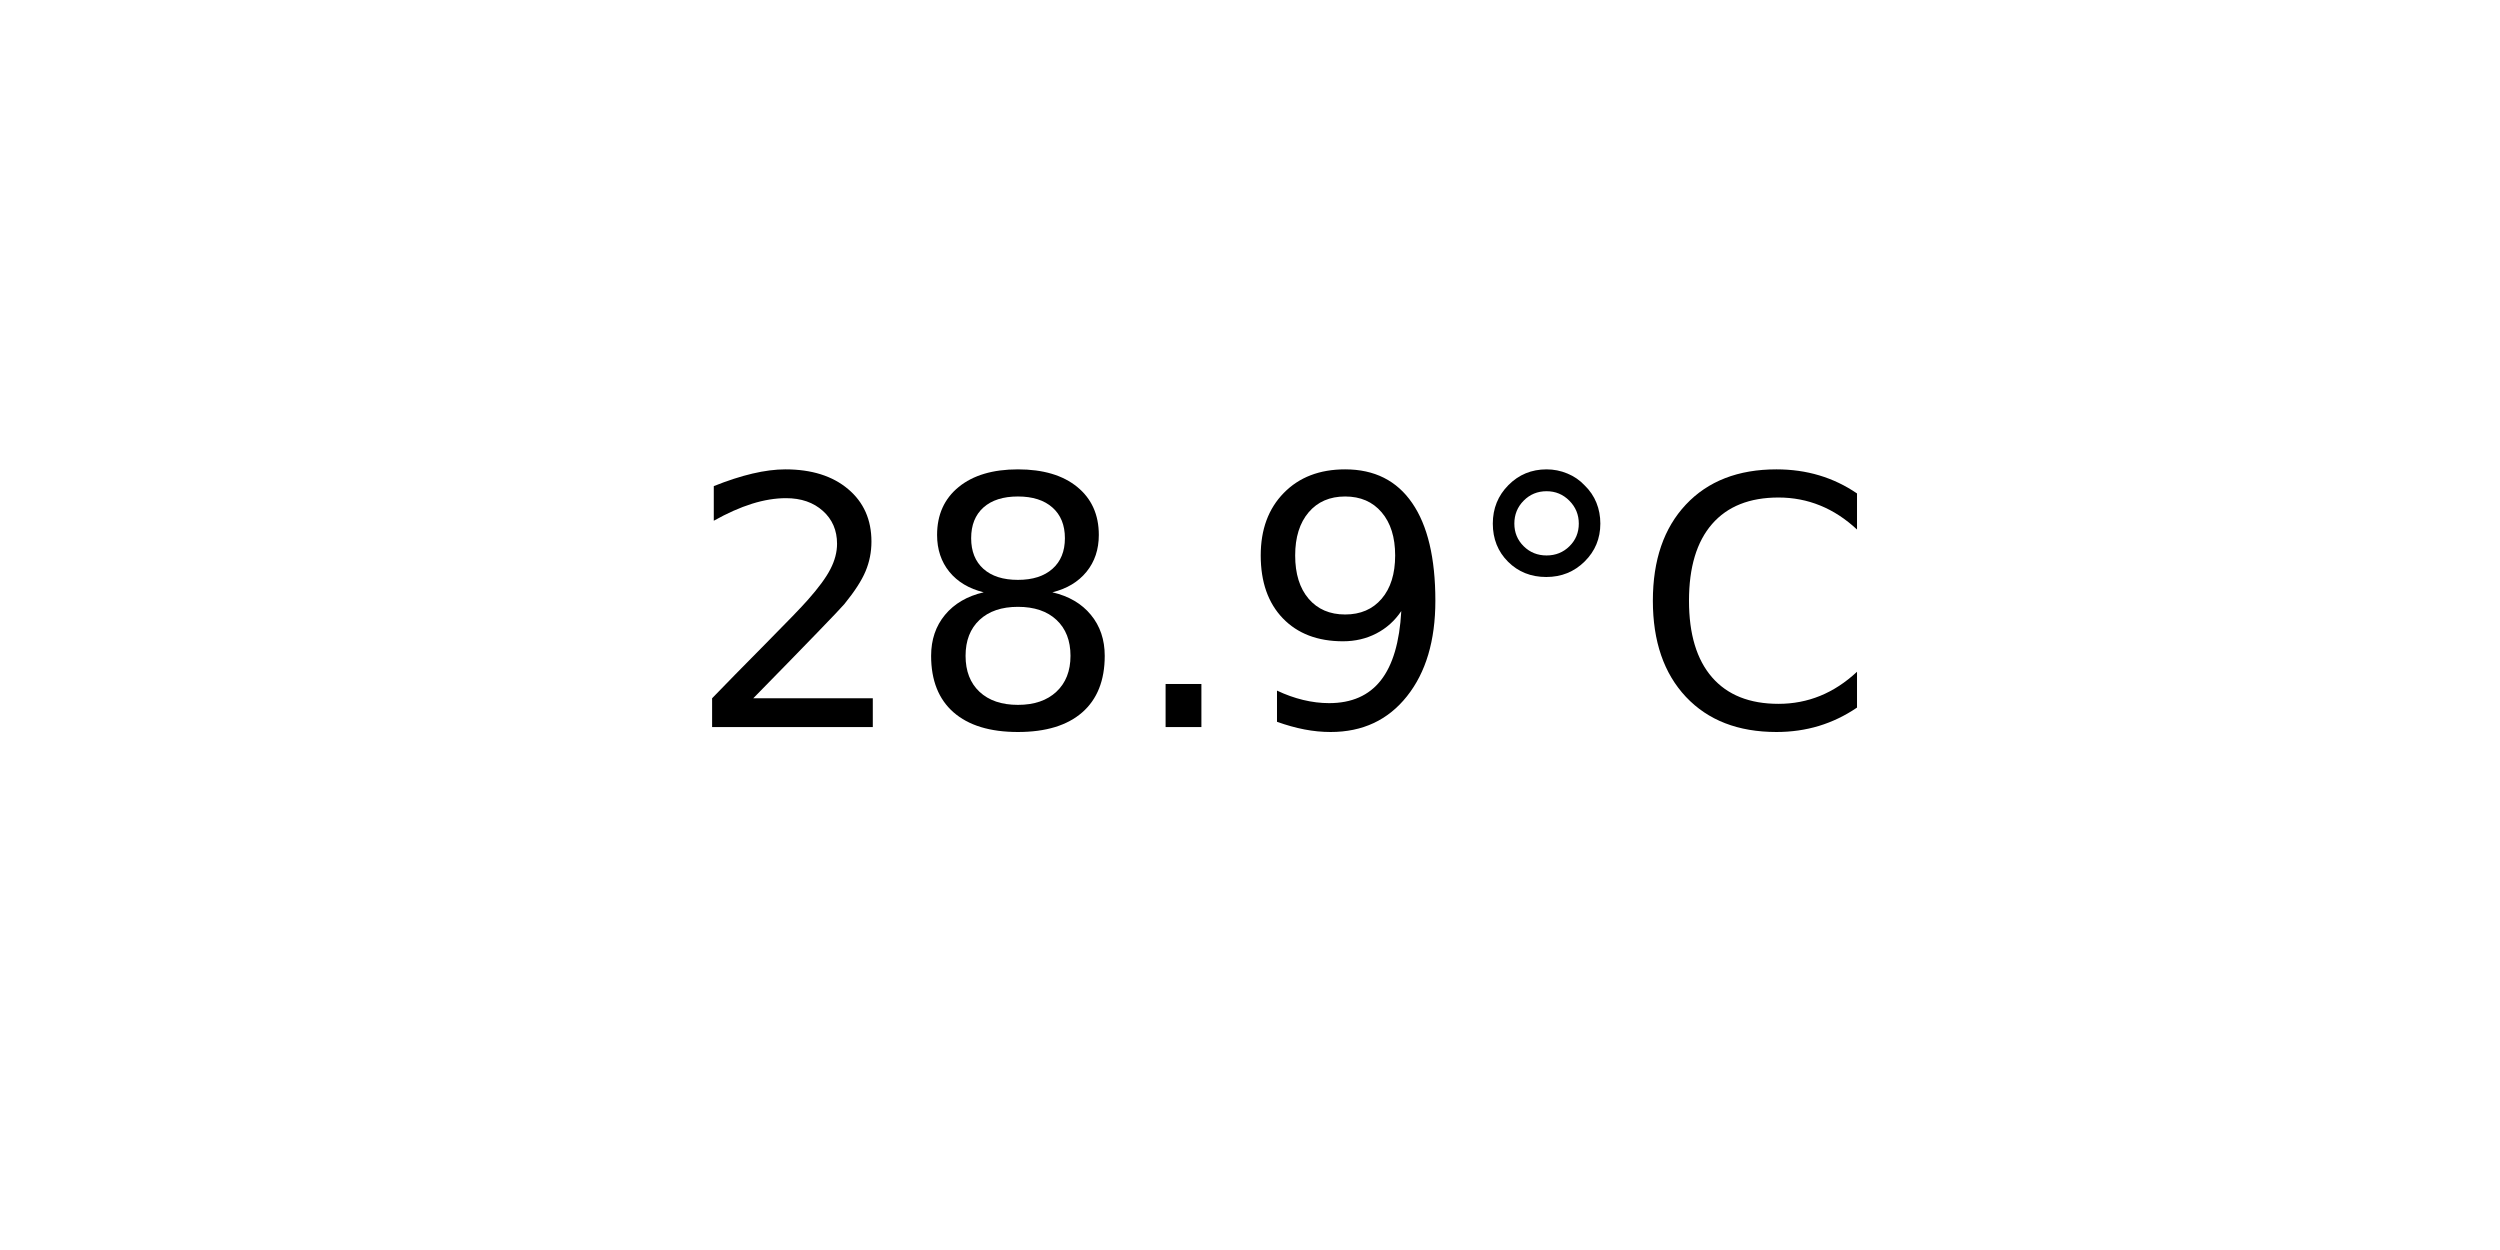
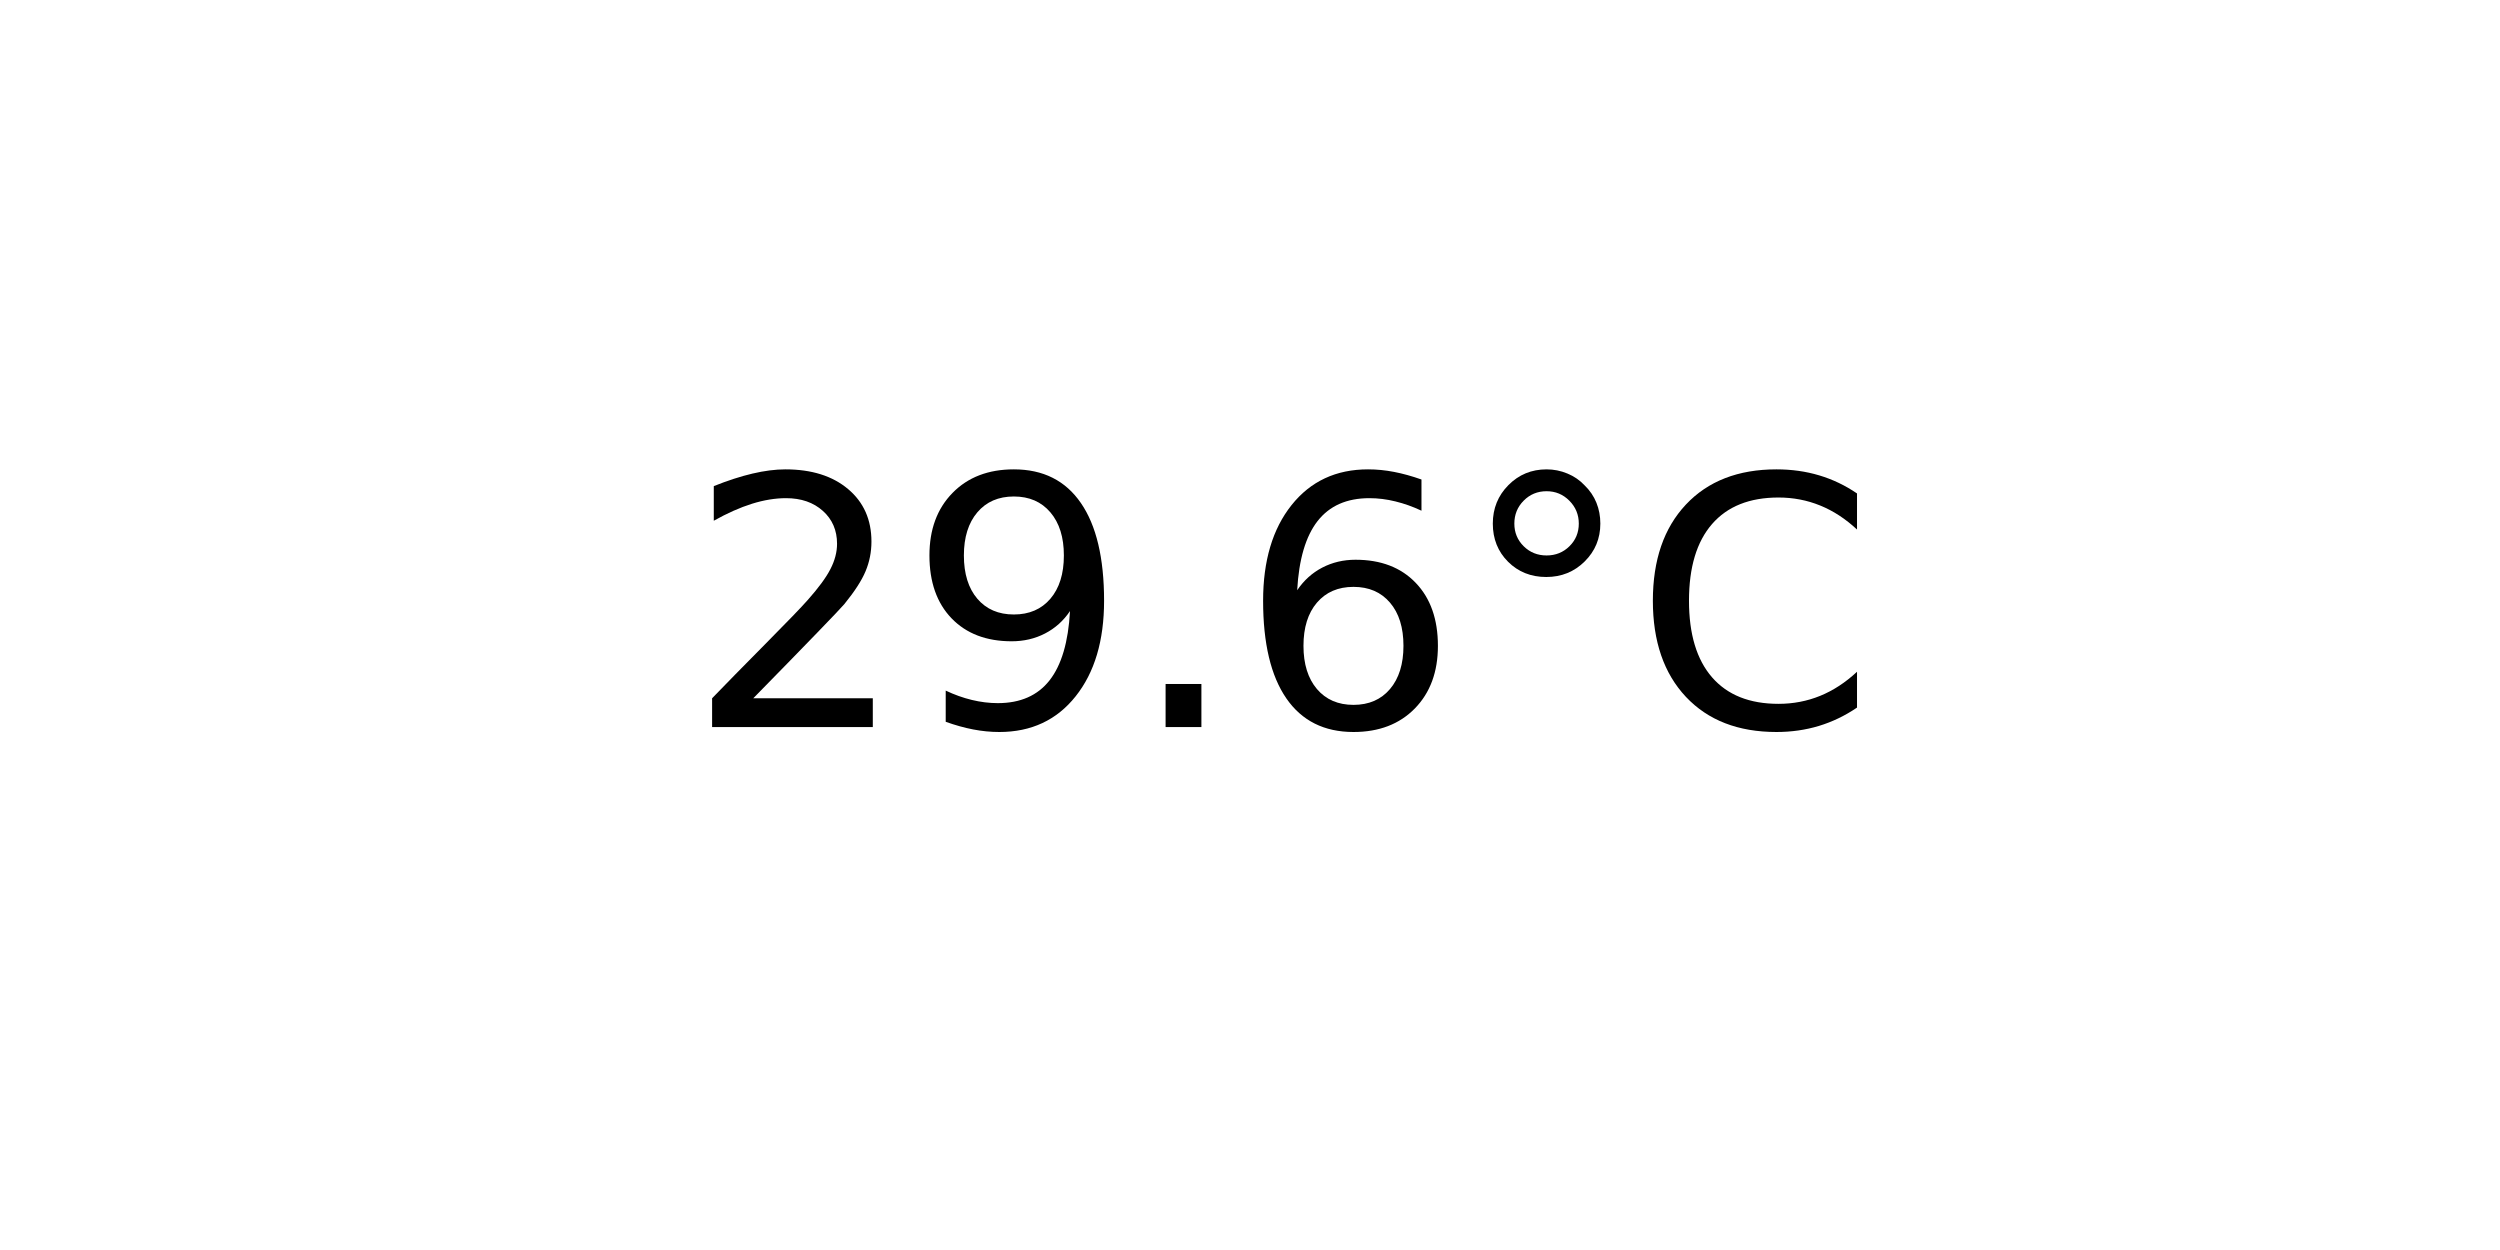
<svg xmlns="http://www.w3.org/2000/svg" xmlns:xlink="http://www.w3.org/1999/xlink" width="72pt" height="36pt" viewBox="0 0 72 36" version="1.1">
  <defs>
    <style type="text/css">*{stroke-linejoin: round; stroke-linecap: butt}</style>
  </defs>
  <g id="figure_1">
    <g id="axes_1">
      <g id="text_1">
        <g transform="translate(19.77578 20.93937) scale(0.1 -0.1)">
          <defs>
            <path id="DejaVuSans-32" d="M 1228 531  L 3431 531  L 3431 0  L 469 0  L 469 531  Q 828 903 1448 1529  Q 2069 2156 2228 2338  Q 2531 2678 2651 2914  Q 2772 3150 2772 3378  Q 2772 3750 2511 3984  Q 2250 4219 1831 4219  Q 1534 4219 1204 4116  Q 875 4013 500 3803  L 500 4441  Q 881 4594 1212 4672  Q 1544 4750 1819 4750  Q 2544 4750 2975 4387  Q 3406 4025 3406 3419  Q 3406 3131 3298 2873  Q 3191 2616 2906 2266  Q 2828 2175 2409 1742  Q 1991 1309 1228 531  z " transform="scale(0.015625)" />
-             <path id="DejaVuSans-38" d="M 2034 2216  Q 1584 2216 1326 1975  Q 1069 1734 1069 1313  Q 1069 891 1326 650  Q 1584 409 2034 409  Q 2484 409 2743 651  Q 3003 894 3003 1313  Q 3003 1734 2745 1975  Q 2488 2216 2034 2216  z M 1403 2484  Q 997 2584 770 2862  Q 544 3141 544 3541  Q 544 4100 942 4425  Q 1341 4750 2034 4750  Q 2731 4750 3128 4425  Q 3525 4100 3525 3541  Q 3525 3141 3298 2862  Q 3072 2584 2669 2484  Q 3125 2378 3379 2068  Q 3634 1759 3634 1313  Q 3634 634 3220 271  Q 2806 -91 2034 -91  Q 1263 -91 848 271  Q 434 634 434 1313  Q 434 1759 690 2068  Q 947 2378 1403 2484  z M 1172 3481  Q 1172 3119 1398 2916  Q 1625 2713 2034 2713  Q 2441 2713 2670 2916  Q 2900 3119 2900 3481  Q 2900 3844 2670 4047  Q 2441 4250 2034 4250  Q 1625 4250 1398 4047  Q 1172 3844 1172 3481  z " transform="scale(0.015625)" />
+             <path id="DejaVuSans-39" d="M 703 97  L 703 672  Q 941 559 1184 500  Q 1428 441 1663 441  Q 2288 441 2617 861  Q 2947 1281 2994 2138  Q 2813 1869 2534 1725  Q 2256 1581 1919 1581  Q 1219 1581 811 2004  Q 403 2428 403 3163  Q 403 3881 828 4315  Q 1253 4750 1959 4750  Q 2769 4750 3195 4129  Q 3622 3509 3622 2328  Q 3622 1225 3098 567  Q 2575 -91 1691 -91  Q 1453 -91 1209 -44  Q 966 3 703 97  z M 1959 2075  Q 2384 2075 2632 2365  Q 2881 2656 2881 3163  Q 2881 3666 2632 3958  Q 2384 4250 1959 4250  Q 1534 4250 1286 3958  Q 1038 3666 1038 3163  Q 1038 2656 1286 2365  Q 1534 2075 1959 2075  z " transform="scale(0.015625)" />
            <path id="DejaVuSans-2e" d="M 684 794  L 1344 794  L 1344 0  L 684 0  L 684 794  z " transform="scale(0.015625)" />
-             <path id="DejaVuSans-39" d="M 703 97  L 703 672  Q 941 559 1184 500  Q 1428 441 1663 441  Q 2288 441 2617 861  Q 2947 1281 2994 2138  Q 2813 1869 2534 1725  Q 2256 1581 1919 1581  Q 1219 1581 811 2004  Q 403 2428 403 3163  Q 403 3881 828 4315  Q 1253 4750 1959 4750  Q 2769 4750 3195 4129  Q 3622 3509 3622 2328  Q 3622 1225 3098 567  Q 2575 -91 1691 -91  Q 1453 -91 1209 -44  Q 966 3 703 97  z M 1959 2075  Q 2384 2075 2632 2365  Q 2881 2656 2881 3163  Q 2881 3666 2632 3958  Q 2384 4250 1959 4250  Q 1534 4250 1286 3958  Q 1038 3666 1038 3163  Q 1038 2656 1286 2365  Q 1534 2075 1959 2075  z " transform="scale(0.015625)" />
+             <path id="DejaVuSans-36" d="M 2113 2584  Q 1688 2584 1439 2293  Q 1191 2003 1191 1497  Q 1191 994 1439 701  Q 1688 409 2113 409  Q 2538 409 2786 701  Q 3034 994 3034 1497  Q 3034 2003 2786 2293  Q 2538 2584 2113 2584  z M 3366 4563  L 3366 3988  Q 3128 4100 2886 4159  Q 2644 4219 2406 4219  Q 1781 4219 1451 3797  Q 1122 3375 1075 2522  Q 1259 2794 1537 2939  Q 1816 3084 2150 3084  Q 2853 3084 3261 2657  Q 3669 2231 3669 1497  Q 3669 778 3244 343  Q 2819 -91 2113 -91  Q 1303 -91 875 529  Q 447 1150 447 2328  Q 447 3434 972 4092  Q 1497 4750 2381 4750  Q 2619 4750 2861 4703  Q 3103 4656 3366 4563  z " transform="scale(0.015625)" />
            <path id="DejaVuSans-b0" d="M 1600 4347  Q 1350 4347 1178 4173  Q 1006 4000 1006 3750  Q 1006 3503 1178 3333  Q 1350 3163 1600 3163  Q 1850 3163 2022 3333  Q 2194 3503 2194 3750  Q 2194 3997 2020 4172  Q 1847 4347 1600 4347  z M 1600 4750  Q 1800 4750 1984 4673  Q 2169 4597 2303 4453  Q 2447 4313 2519 4134  Q 2591 3956 2591 3750  Q 2591 3338 2302 3052  Q 2013 2766 1594 2766  Q 1172 2766 890 3047  Q 609 3328 609 3750  Q 609 4169 896 4459  Q 1184 4750 1600 4750  z " transform="scale(0.015625)" />
            <path id="DejaVuSans-43" d="M 4122 4306  L 4122 3641  Q 3803 3938 3442 4084  Q 3081 4231 2675 4231  Q 1875 4231 1450 3742  Q 1025 3253 1025 2328  Q 1025 1406 1450 917  Q 1875 428 2675 428  Q 3081 428 3442 575  Q 3803 722 4122 1019  L 4122 359  Q 3791 134 3420 21  Q 3050 -91 2638 -91  Q 1578 -91 968 557  Q 359 1206 359 2328  Q 359 3453 968 4101  Q 1578 4750 2638 4750  Q 3056 4750 3426 4639  Q 3797 4528 4122 4306  z " transform="scale(0.015625)" />
          </defs>
          <use xlink:href="#DejaVuSans-32" />
-           <use xlink:href="#DejaVuSans-38" x="63.623" />
+           <use xlink:href="#DejaVuSans-39" x="63.623" />
          <use xlink:href="#DejaVuSans-2e" x="127.246" />
-           <use xlink:href="#DejaVuSans-39" x="159.033" />
+           <use xlink:href="#DejaVuSans-36" x="159.033" />
          <use xlink:href="#DejaVuSans-b0" x="222.656" />
          <use xlink:href="#DejaVuSans-43" x="272.656" />
        </g>
      </g>
    </g>
  </g>
</svg>
